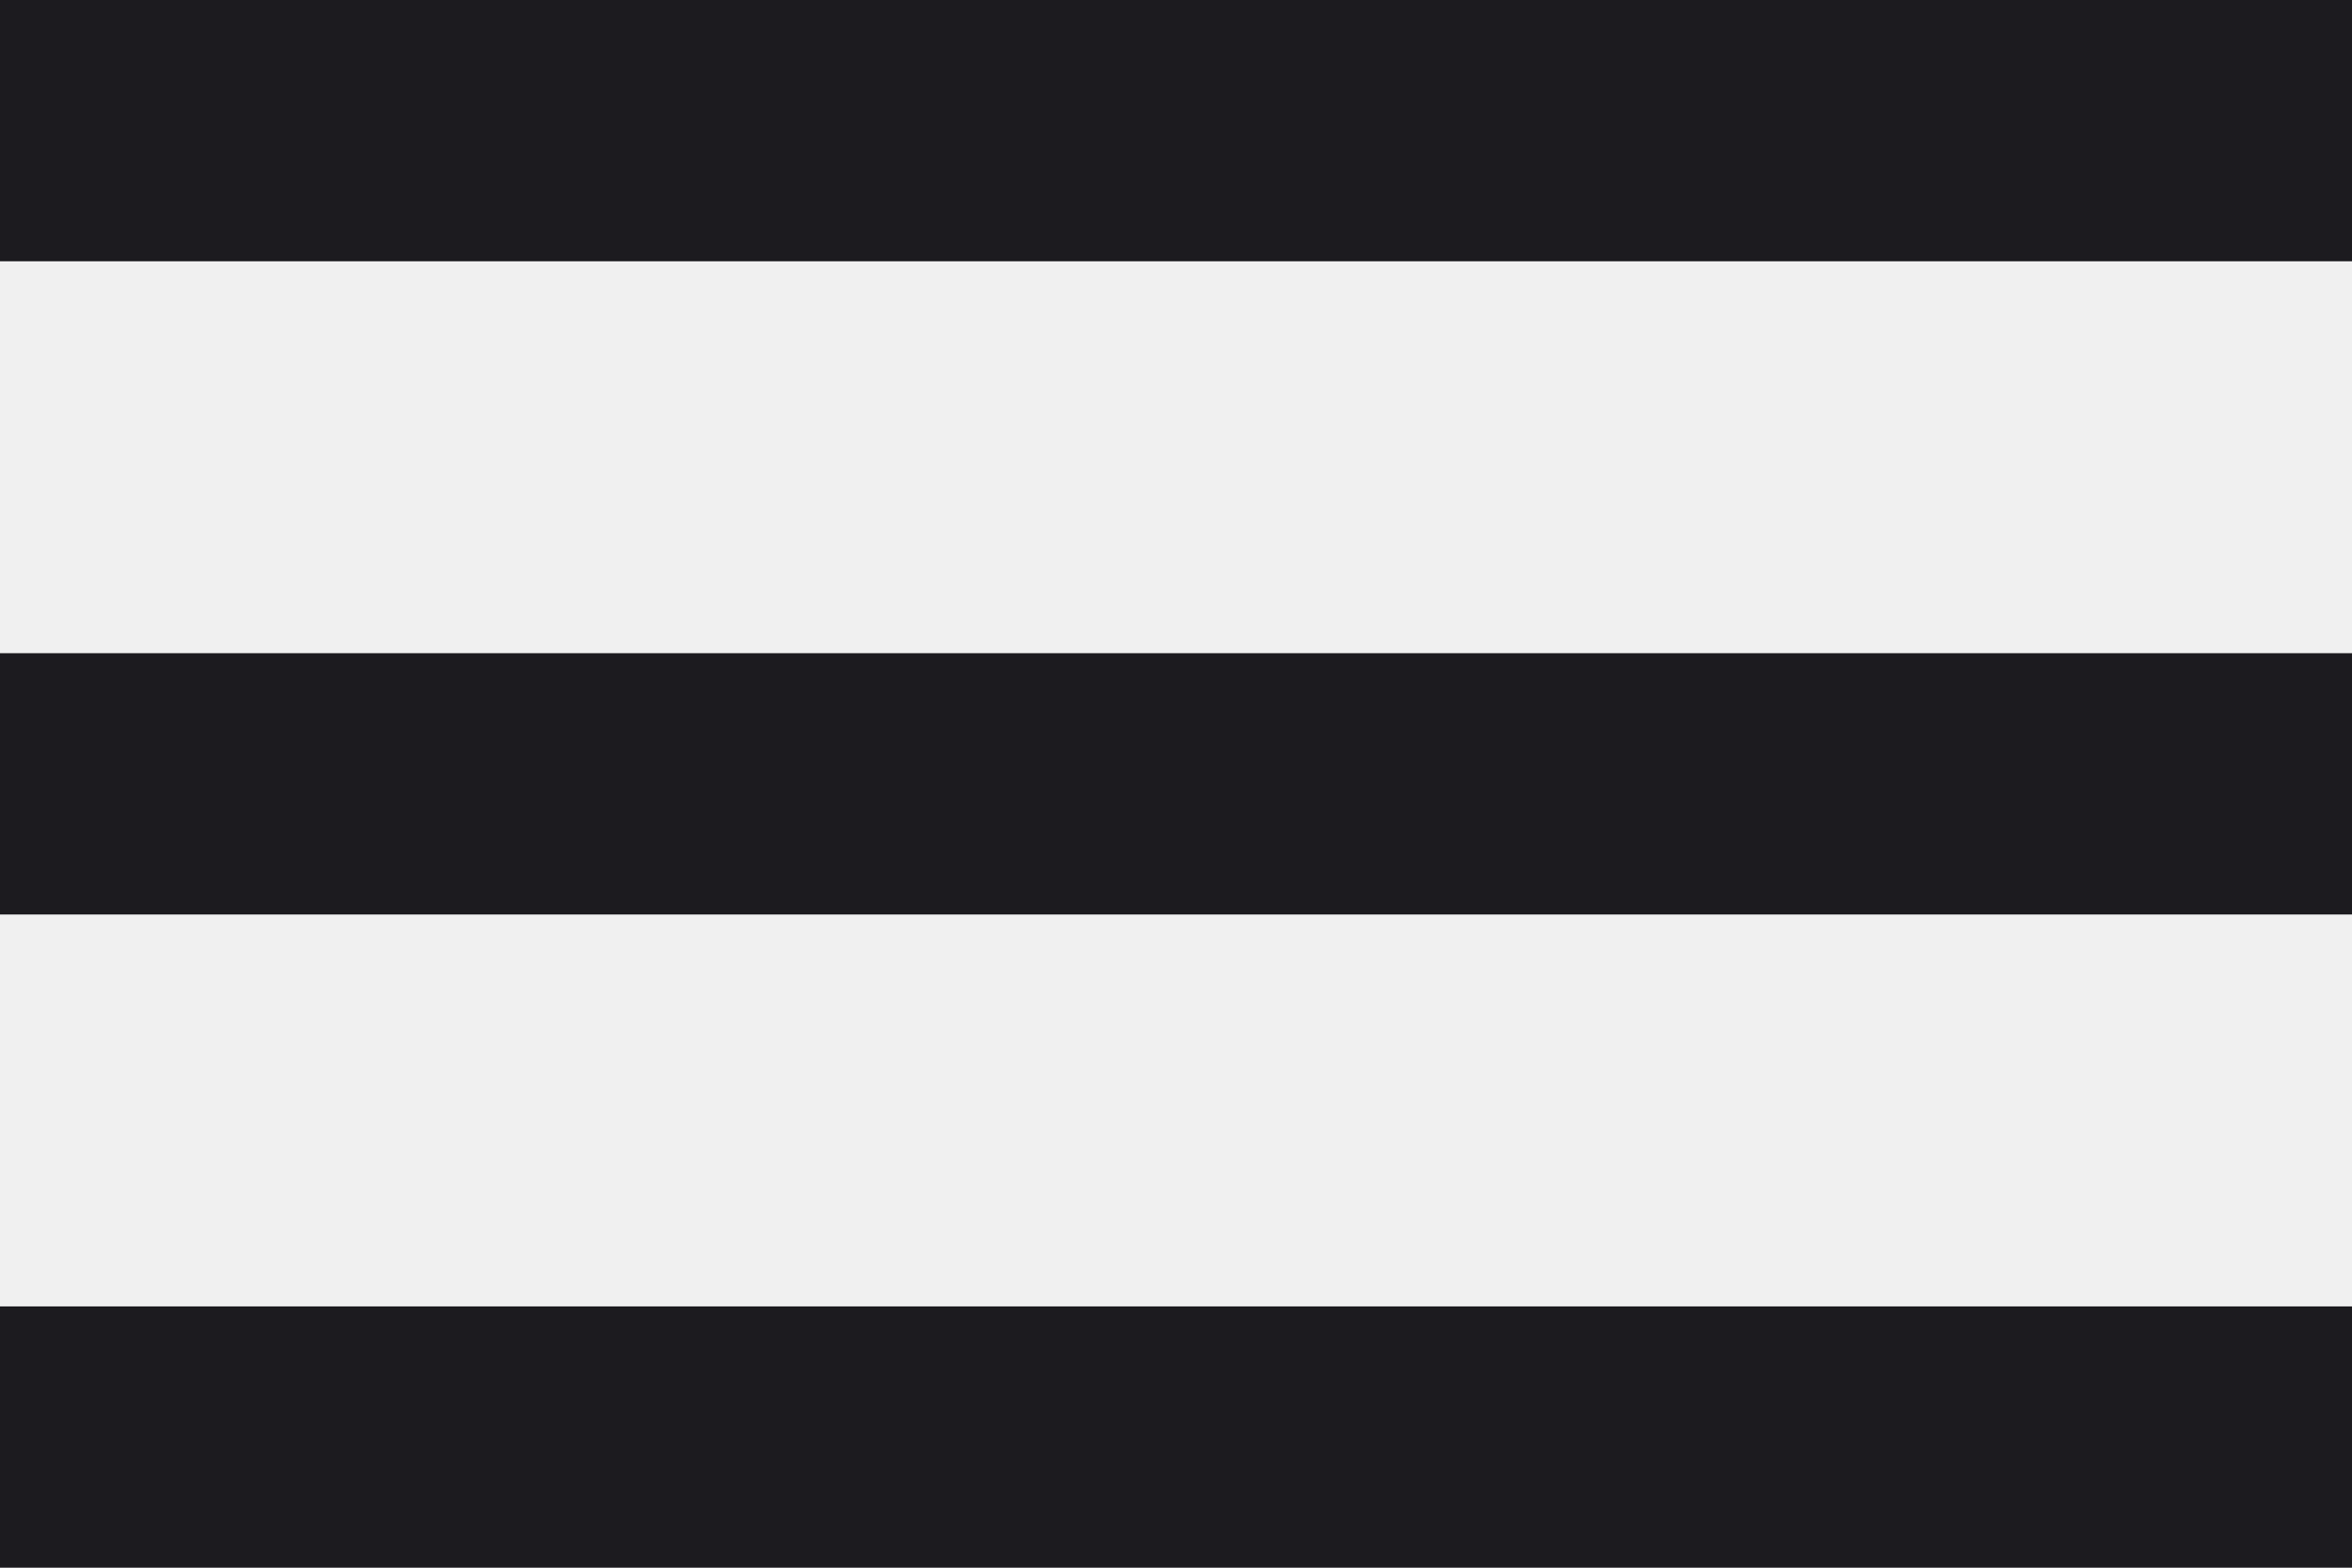
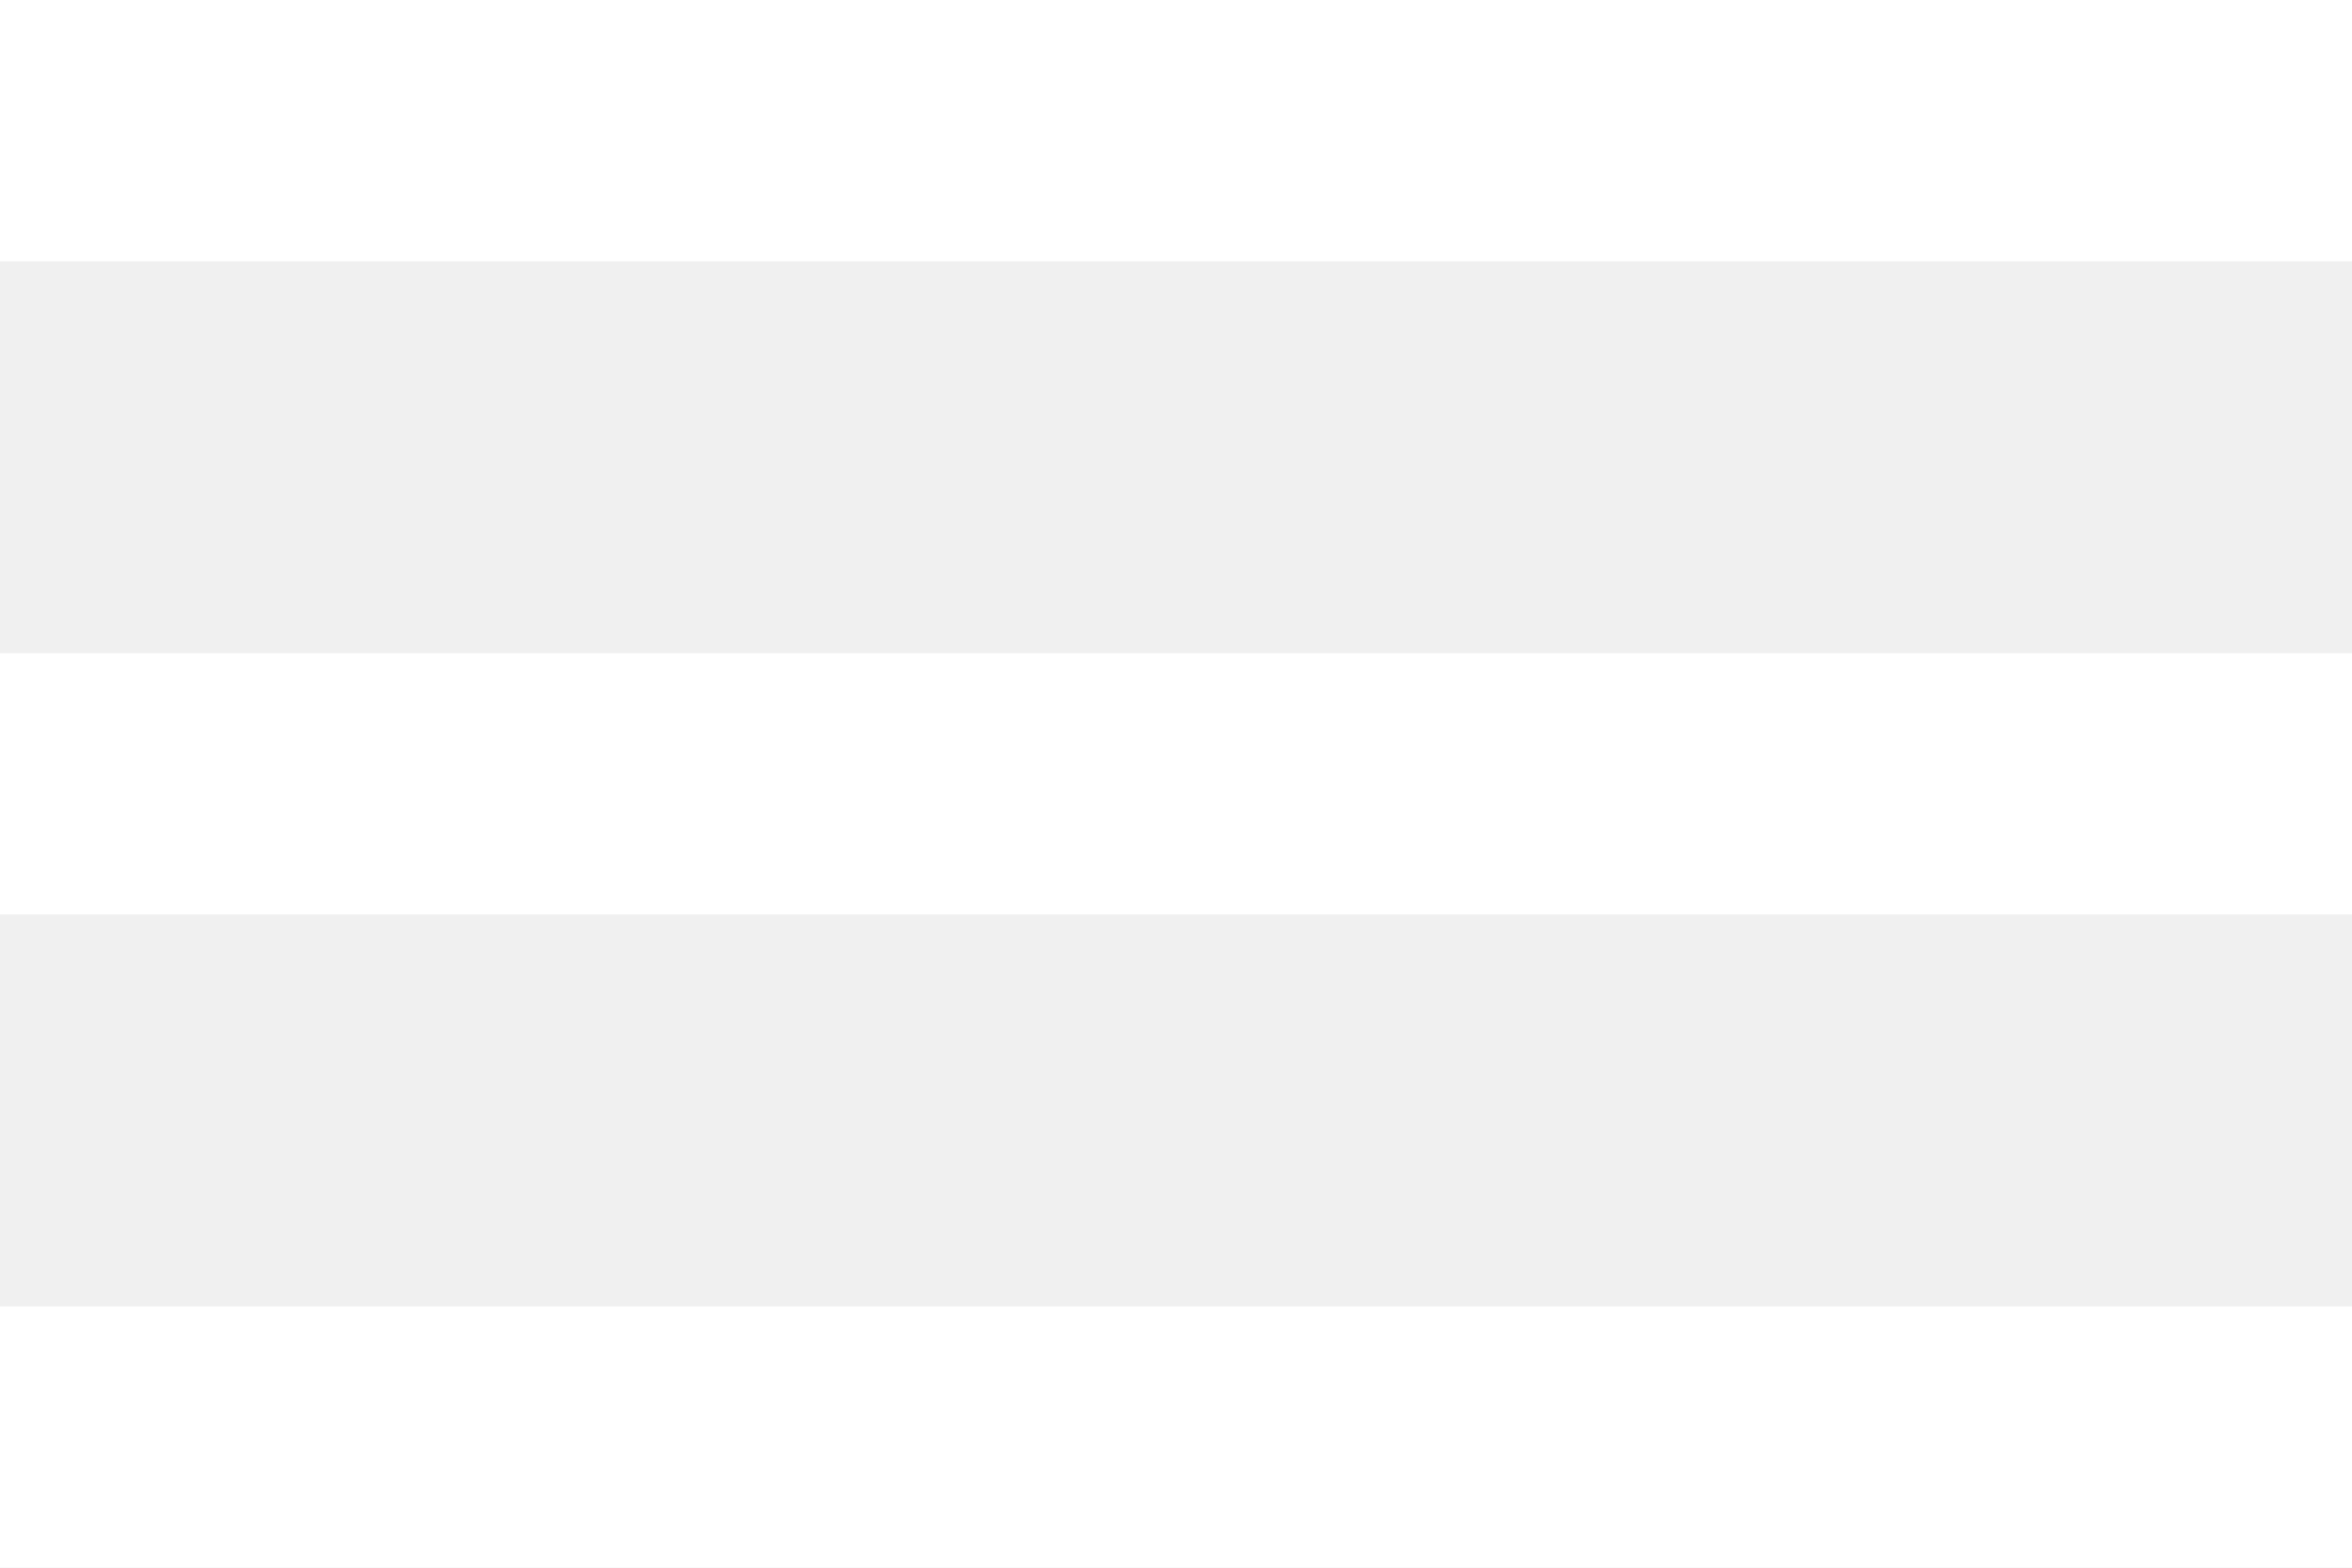
<svg xmlns="http://www.w3.org/2000/svg" width="18" height="12" viewBox="0 0 18 12" fill="none">
-   <path d="M0 12V10H18V12H0ZM0 7V5H18V7H0ZM0 2V0H18V2H0Z" fill="#1C1B1F" />
+   <path d="M0 12V10H18V12H0ZM0 7V5H18V7H0ZM0 2V0H18V2H0Z" fill="white" />
</svg>
